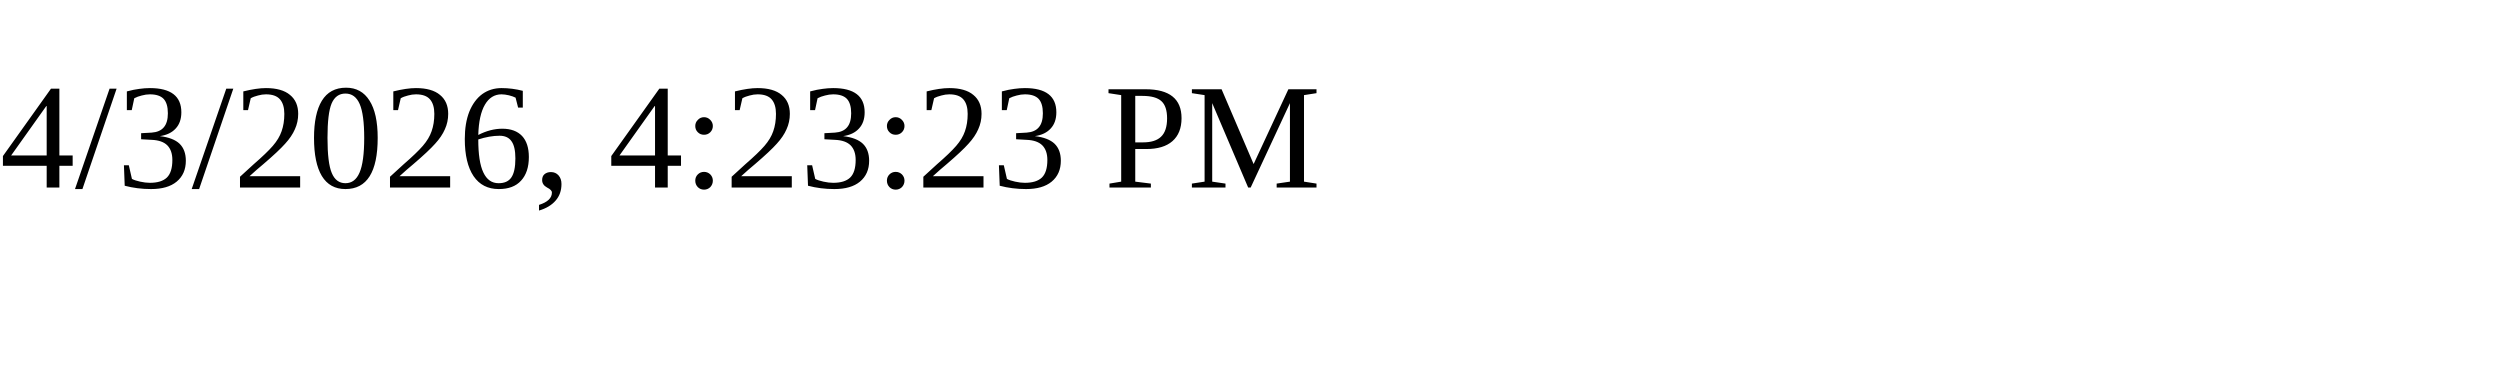
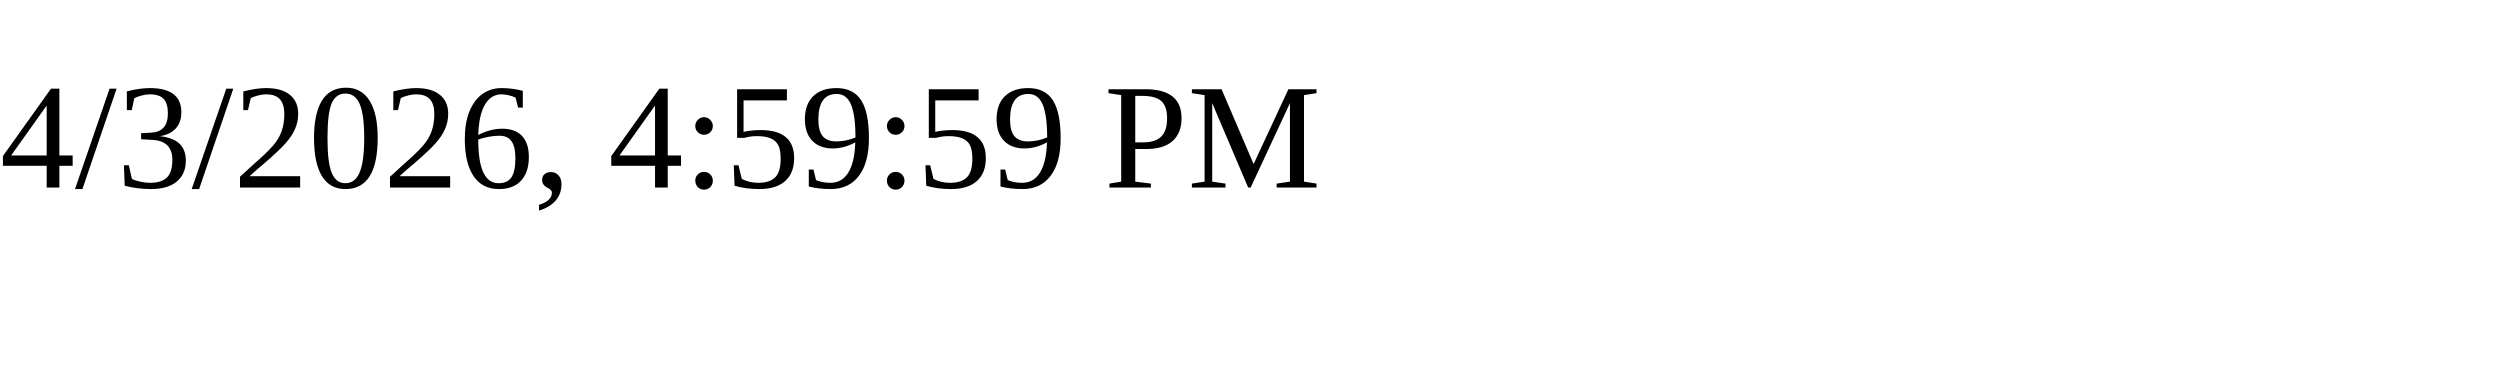
<svg xmlns="http://www.w3.org/2000/svg" height="30" width="200">
-   <text x="0" y="15">4/3/2026, 4:23:23 PM</text>
+   <text x="0" y="15">4/3/2026, 4:59:59 PM</text>
</svg>
